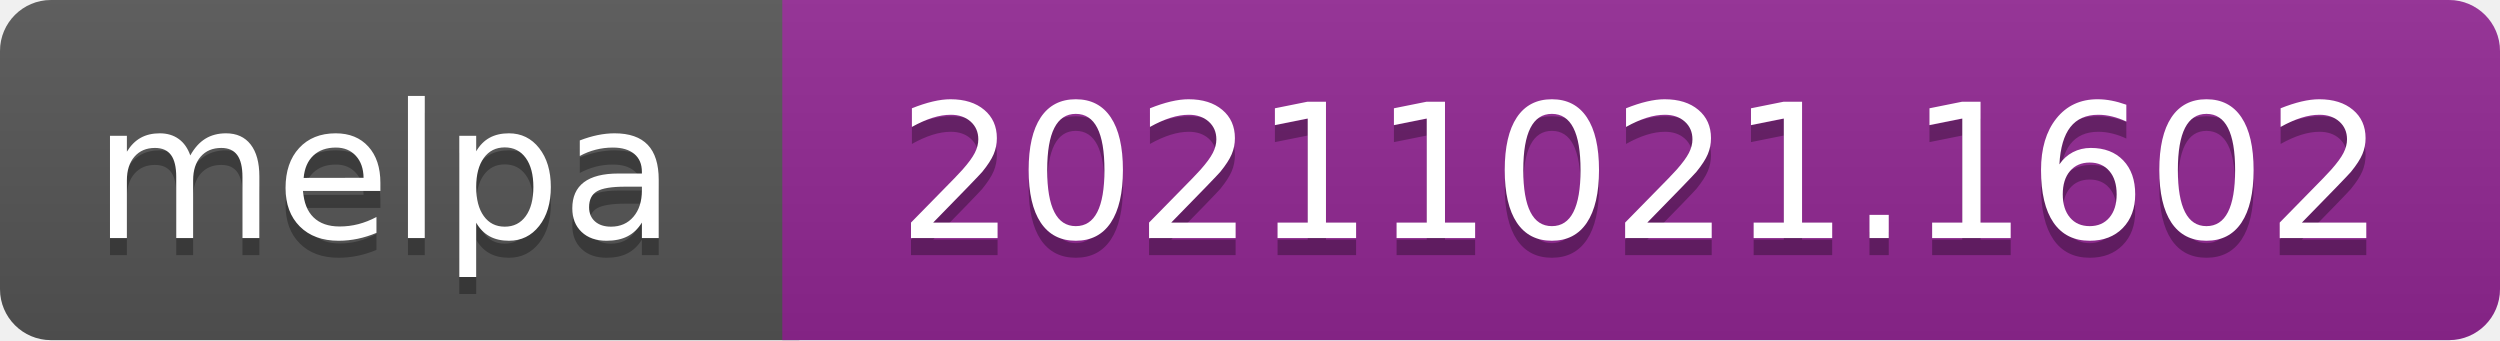
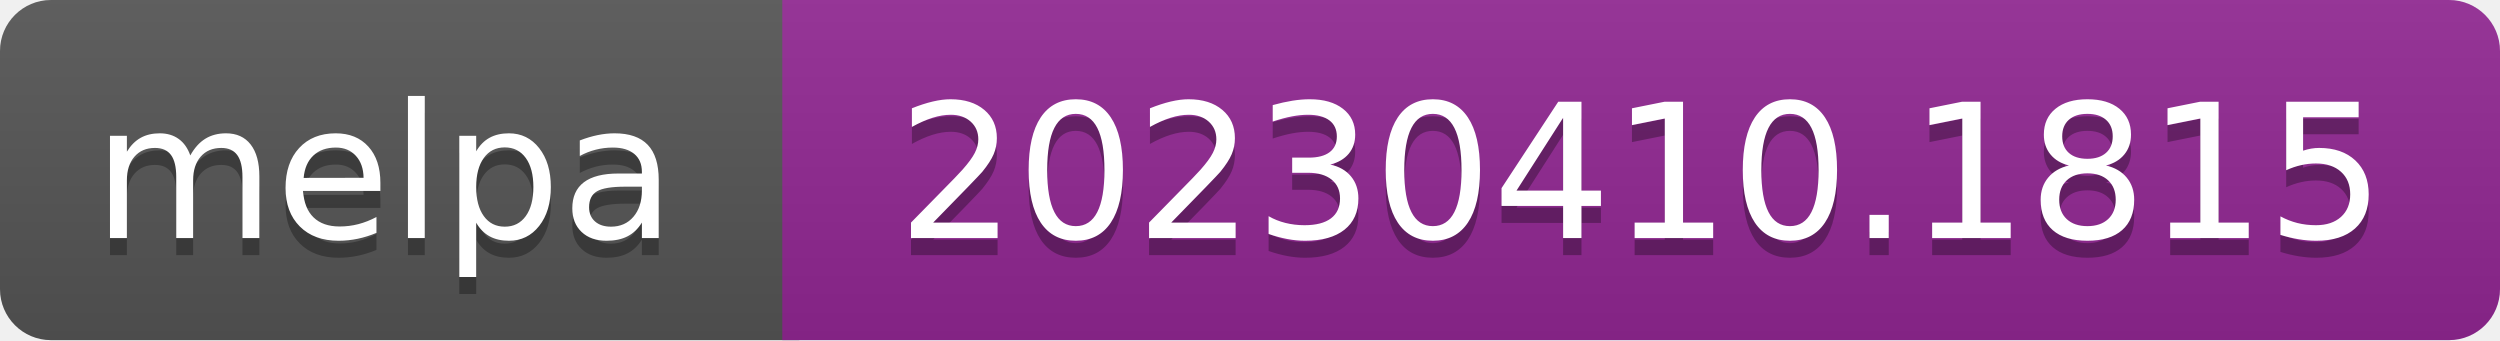
- <svg xmlns="http://www.w3.org/2000/svg" width="147" height="20" role="img" aria-label="melpa: 20211021.1602">
+ <svg xmlns="http://www.w3.org/2000/svg" width="147" height="20" role="img" aria-label="melpa: 20230410.1815">
  <linearGradient id="s" x2="0" y2="100%">
    <stop offset="0" stop-color="#bbb" stop-opacity=".1" />
    <stop offset="1" stop-opacity=".1" />
  </linearGradient>
  <clipPath id="r">
    <rect width="147" height="20" rx="3" fill="#fff" />
  </clipPath>
  <g clip-path="url(#r)">
    <rect width="47" height="20" fill="#555" />
    <rect x="46" width="147" height="20" fill="#922793" />
    <rect width="147" height="20" fill="url(#s)" />
  </g>
  <g fill="#fff" text-anchor="middle" font-family="Verdana,Geneva,DejaVu Sans,sans-serif" font-size="110" text-rendering="geometricPrecision">
    <text aria-hidden="true" x="226" y="150" fill="#010101" fill-opacity=".3" transform="scale(.1)" textLength="343">melpa</text>
    <text x="226" y="140" transform="scale(.1)" fill="#fff" textLength="343">melpa</text>
-     <text aria-hidden="true" x="965" y="150" fill="#010101" fill-opacity=".3" transform="scale(.1)" textLength="875">20211021.1602</text>
-     <text x="965" y="140" transform="scale(.1)" fill="#fff" textLength="875">20211021.1602</text>
+     <text aria-hidden="true" x="965" y="150" fill="#010101" fill-opacity=".3" transform="scale(.1)" textLength="875">20230410.1815</text>
+     <text x="965" y="140" transform="scale(.1)" fill="#fff" textLength="875">20230410.1815</text>
  </g>
</svg>
